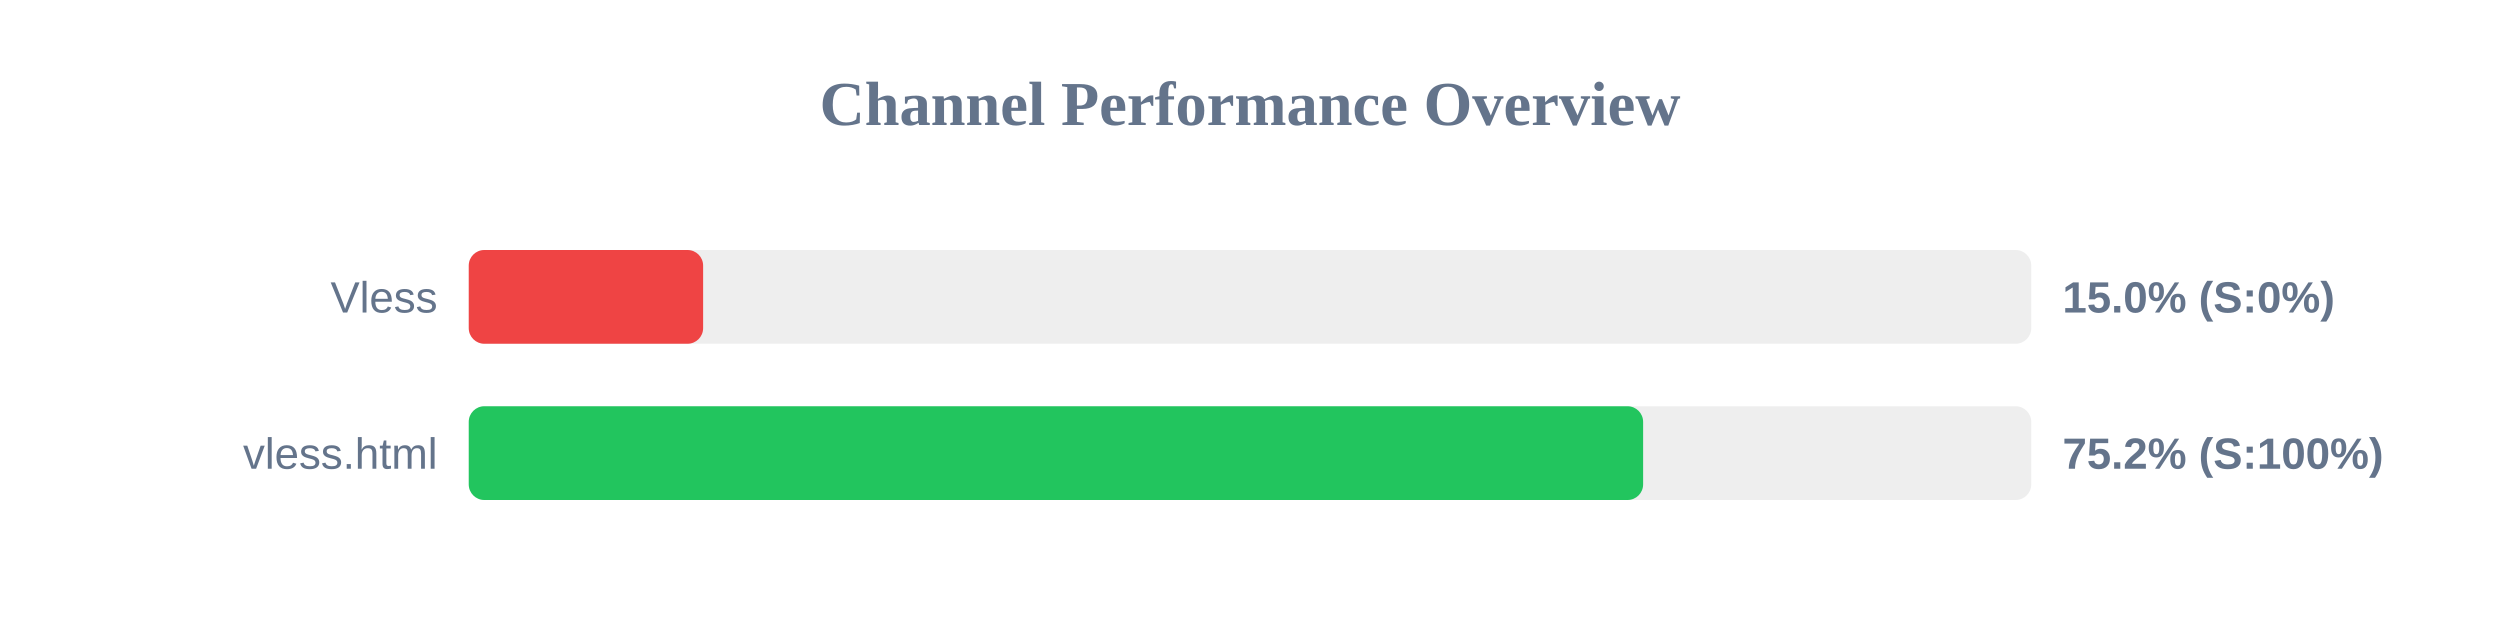
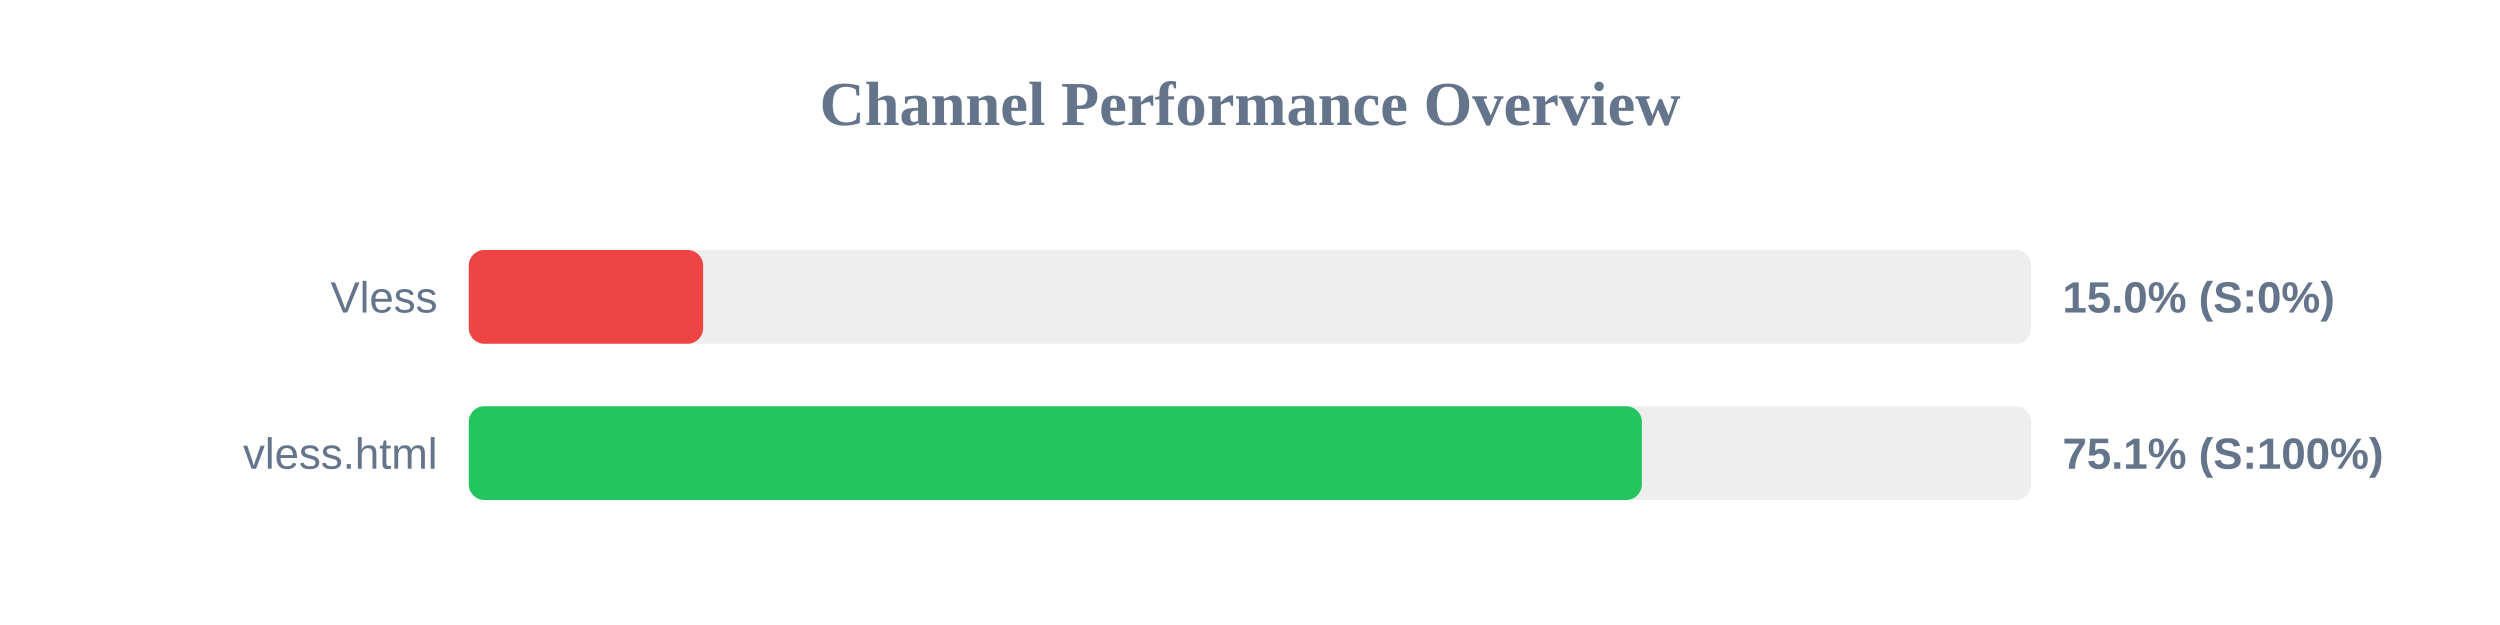
<svg xmlns="http://www.w3.org/2000/svg" width="800" height="200" version="1.1">
  <style>
        .row { font: 14px Arial; fill: #64748b; }
        .score { font: bold 14px Arial; fill: #64748b; }
    </style>
  <text x="400" y="40" text-anchor="middle" font-size="20px" font-weight="bold" fill="#64748b">Channel Performance Overview</text>
  <rect x="150" y="80" width="500" height="30" fill="#eee" rx="5" />
  <rect x="150" y="80" width="75.0" height="30" fill="#ef4444" rx="5" />
  <text x="140" y="100" text-anchor="end" class="row">Vless</text>
  <text x="660" y="100" text-anchor="start" class="score">15.0% (S:0%)</text>
  <rect x="150" y="130" width="500" height="30" fill="#eee" rx="5" />
-   <rect x="150" y="130" width="375.8" height="30" fill="#22c55e" rx="5" />
+   <rect x="150" y="130" width="375.4" height="30" fill="#22c55e" rx="5" />
  <text x="140" y="150" text-anchor="end" class="row">vless.html</text>
-   <text x="660" y="150" text-anchor="start" class="score">75.2% (S:100%)</text>
+   <text x="660" y="150" text-anchor="start" class="score">75.1% (S:100%)</text>
</svg>
